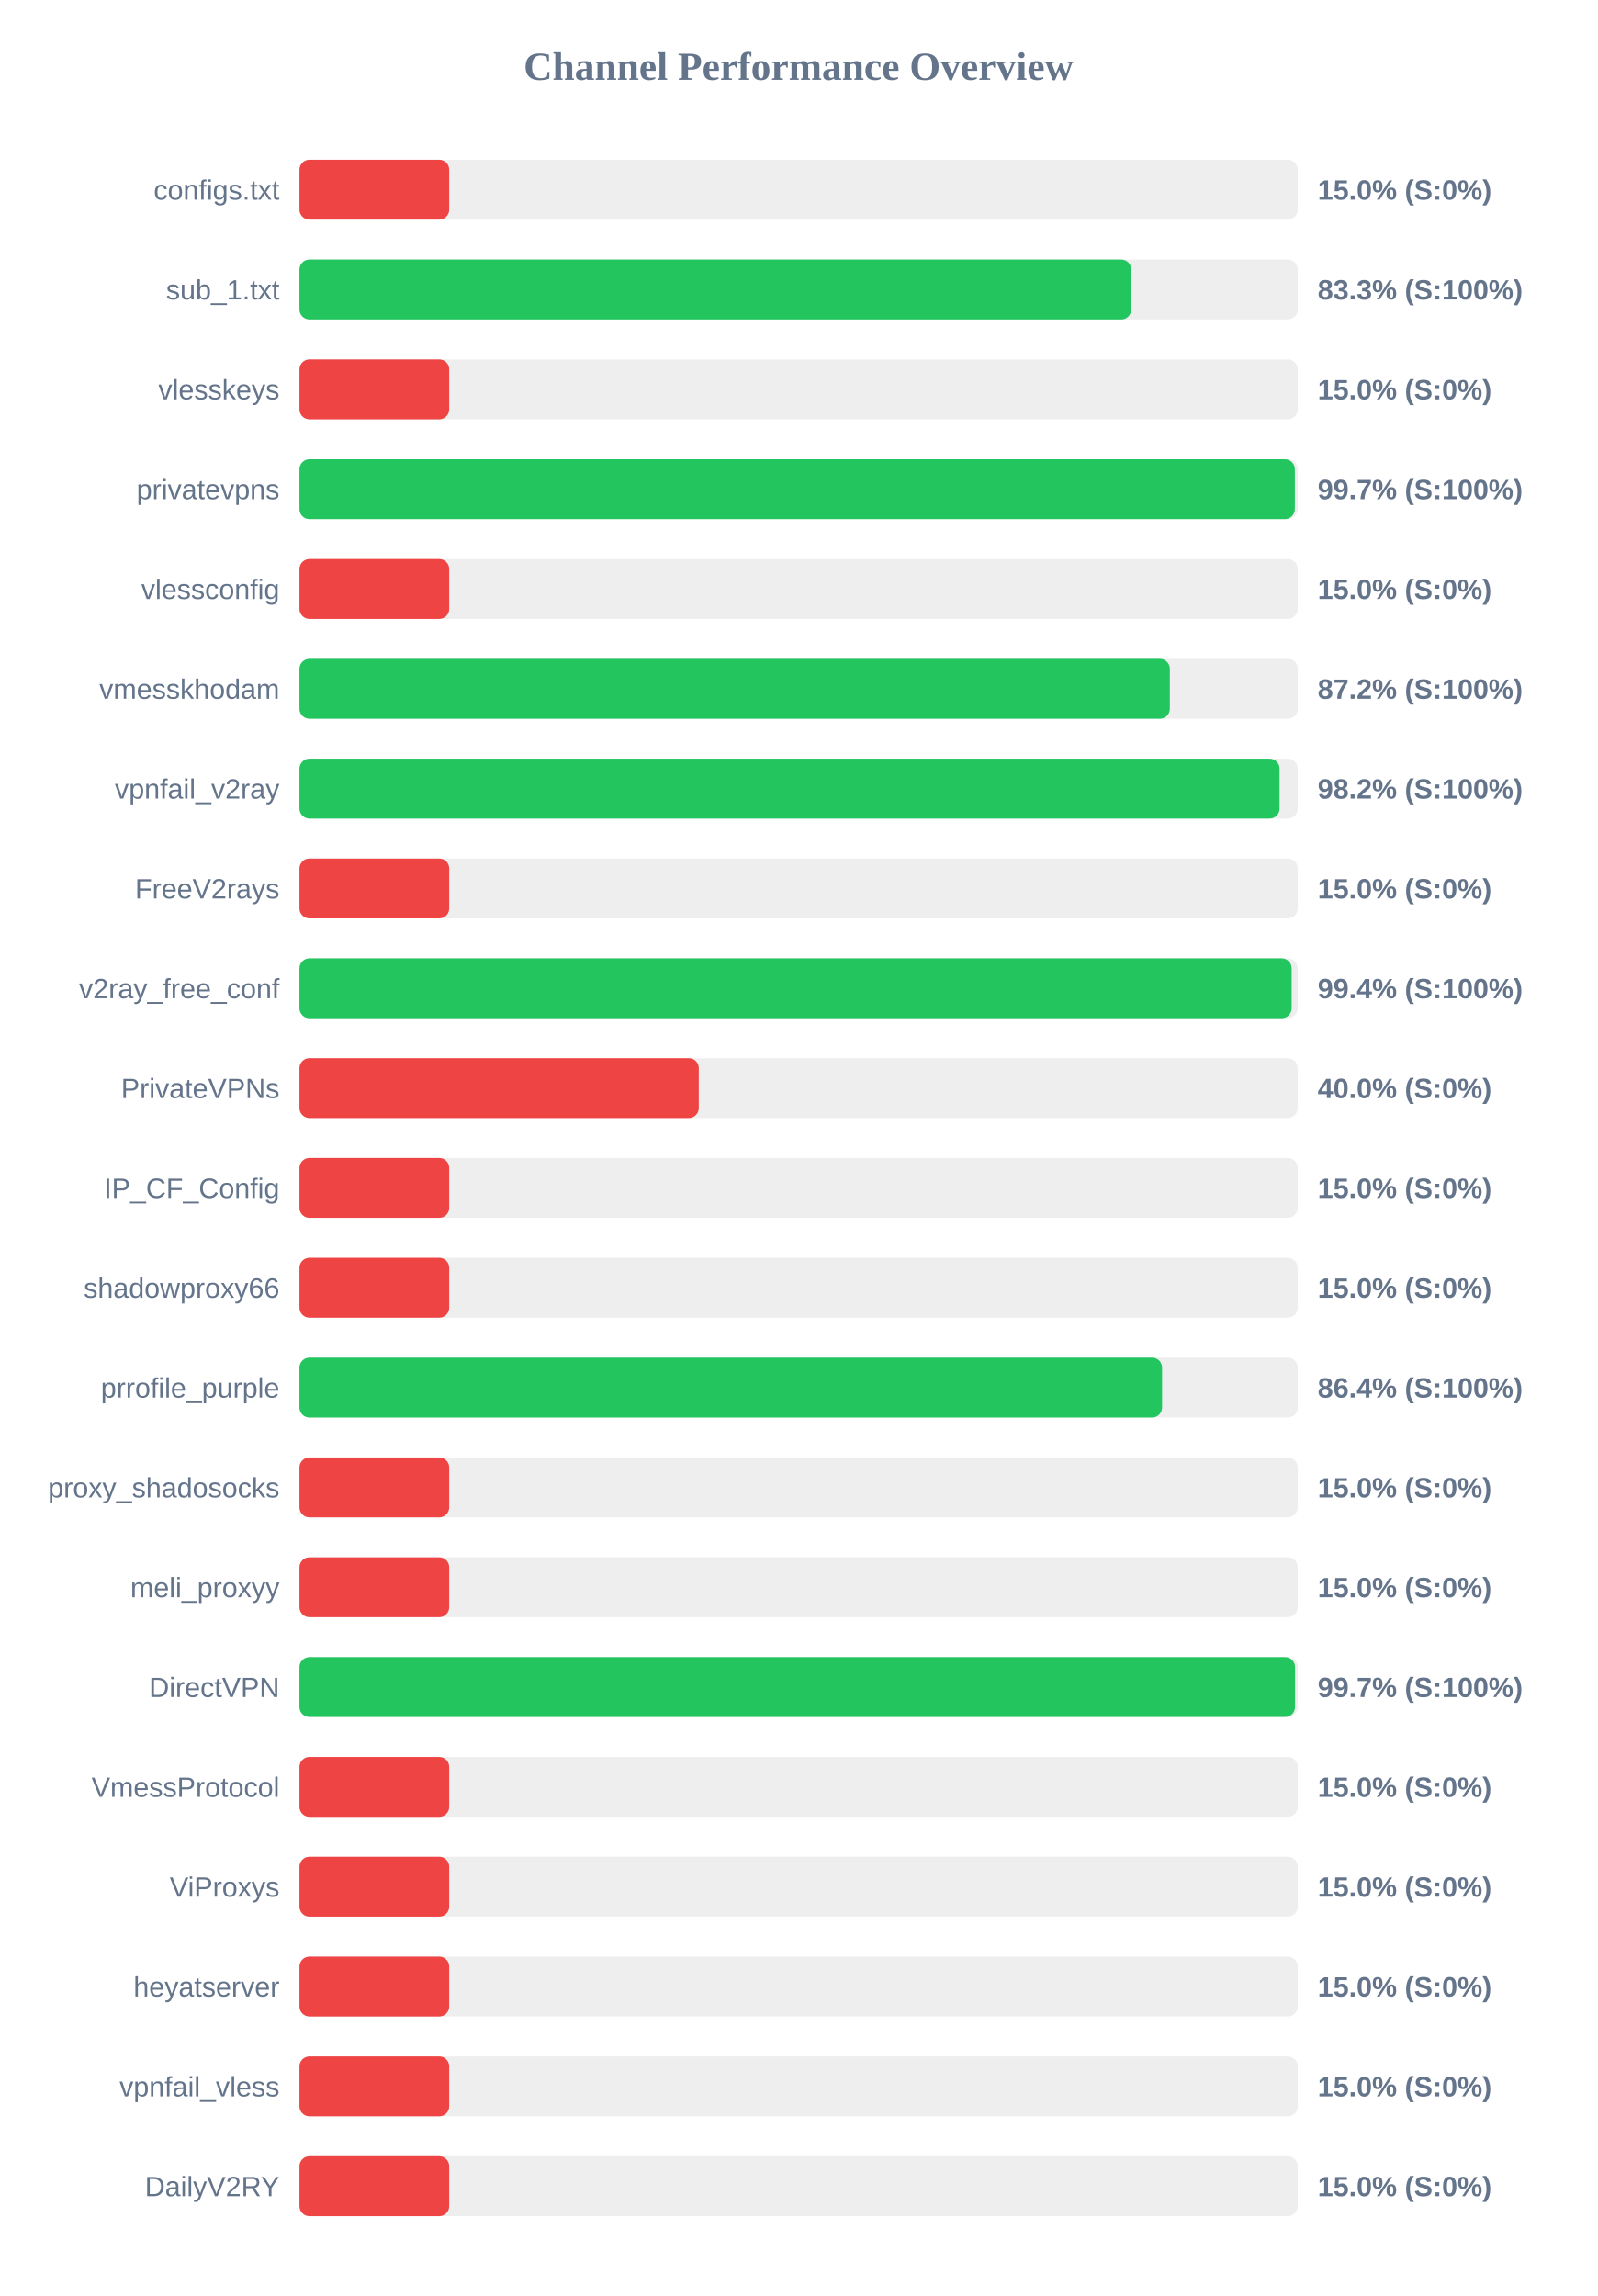
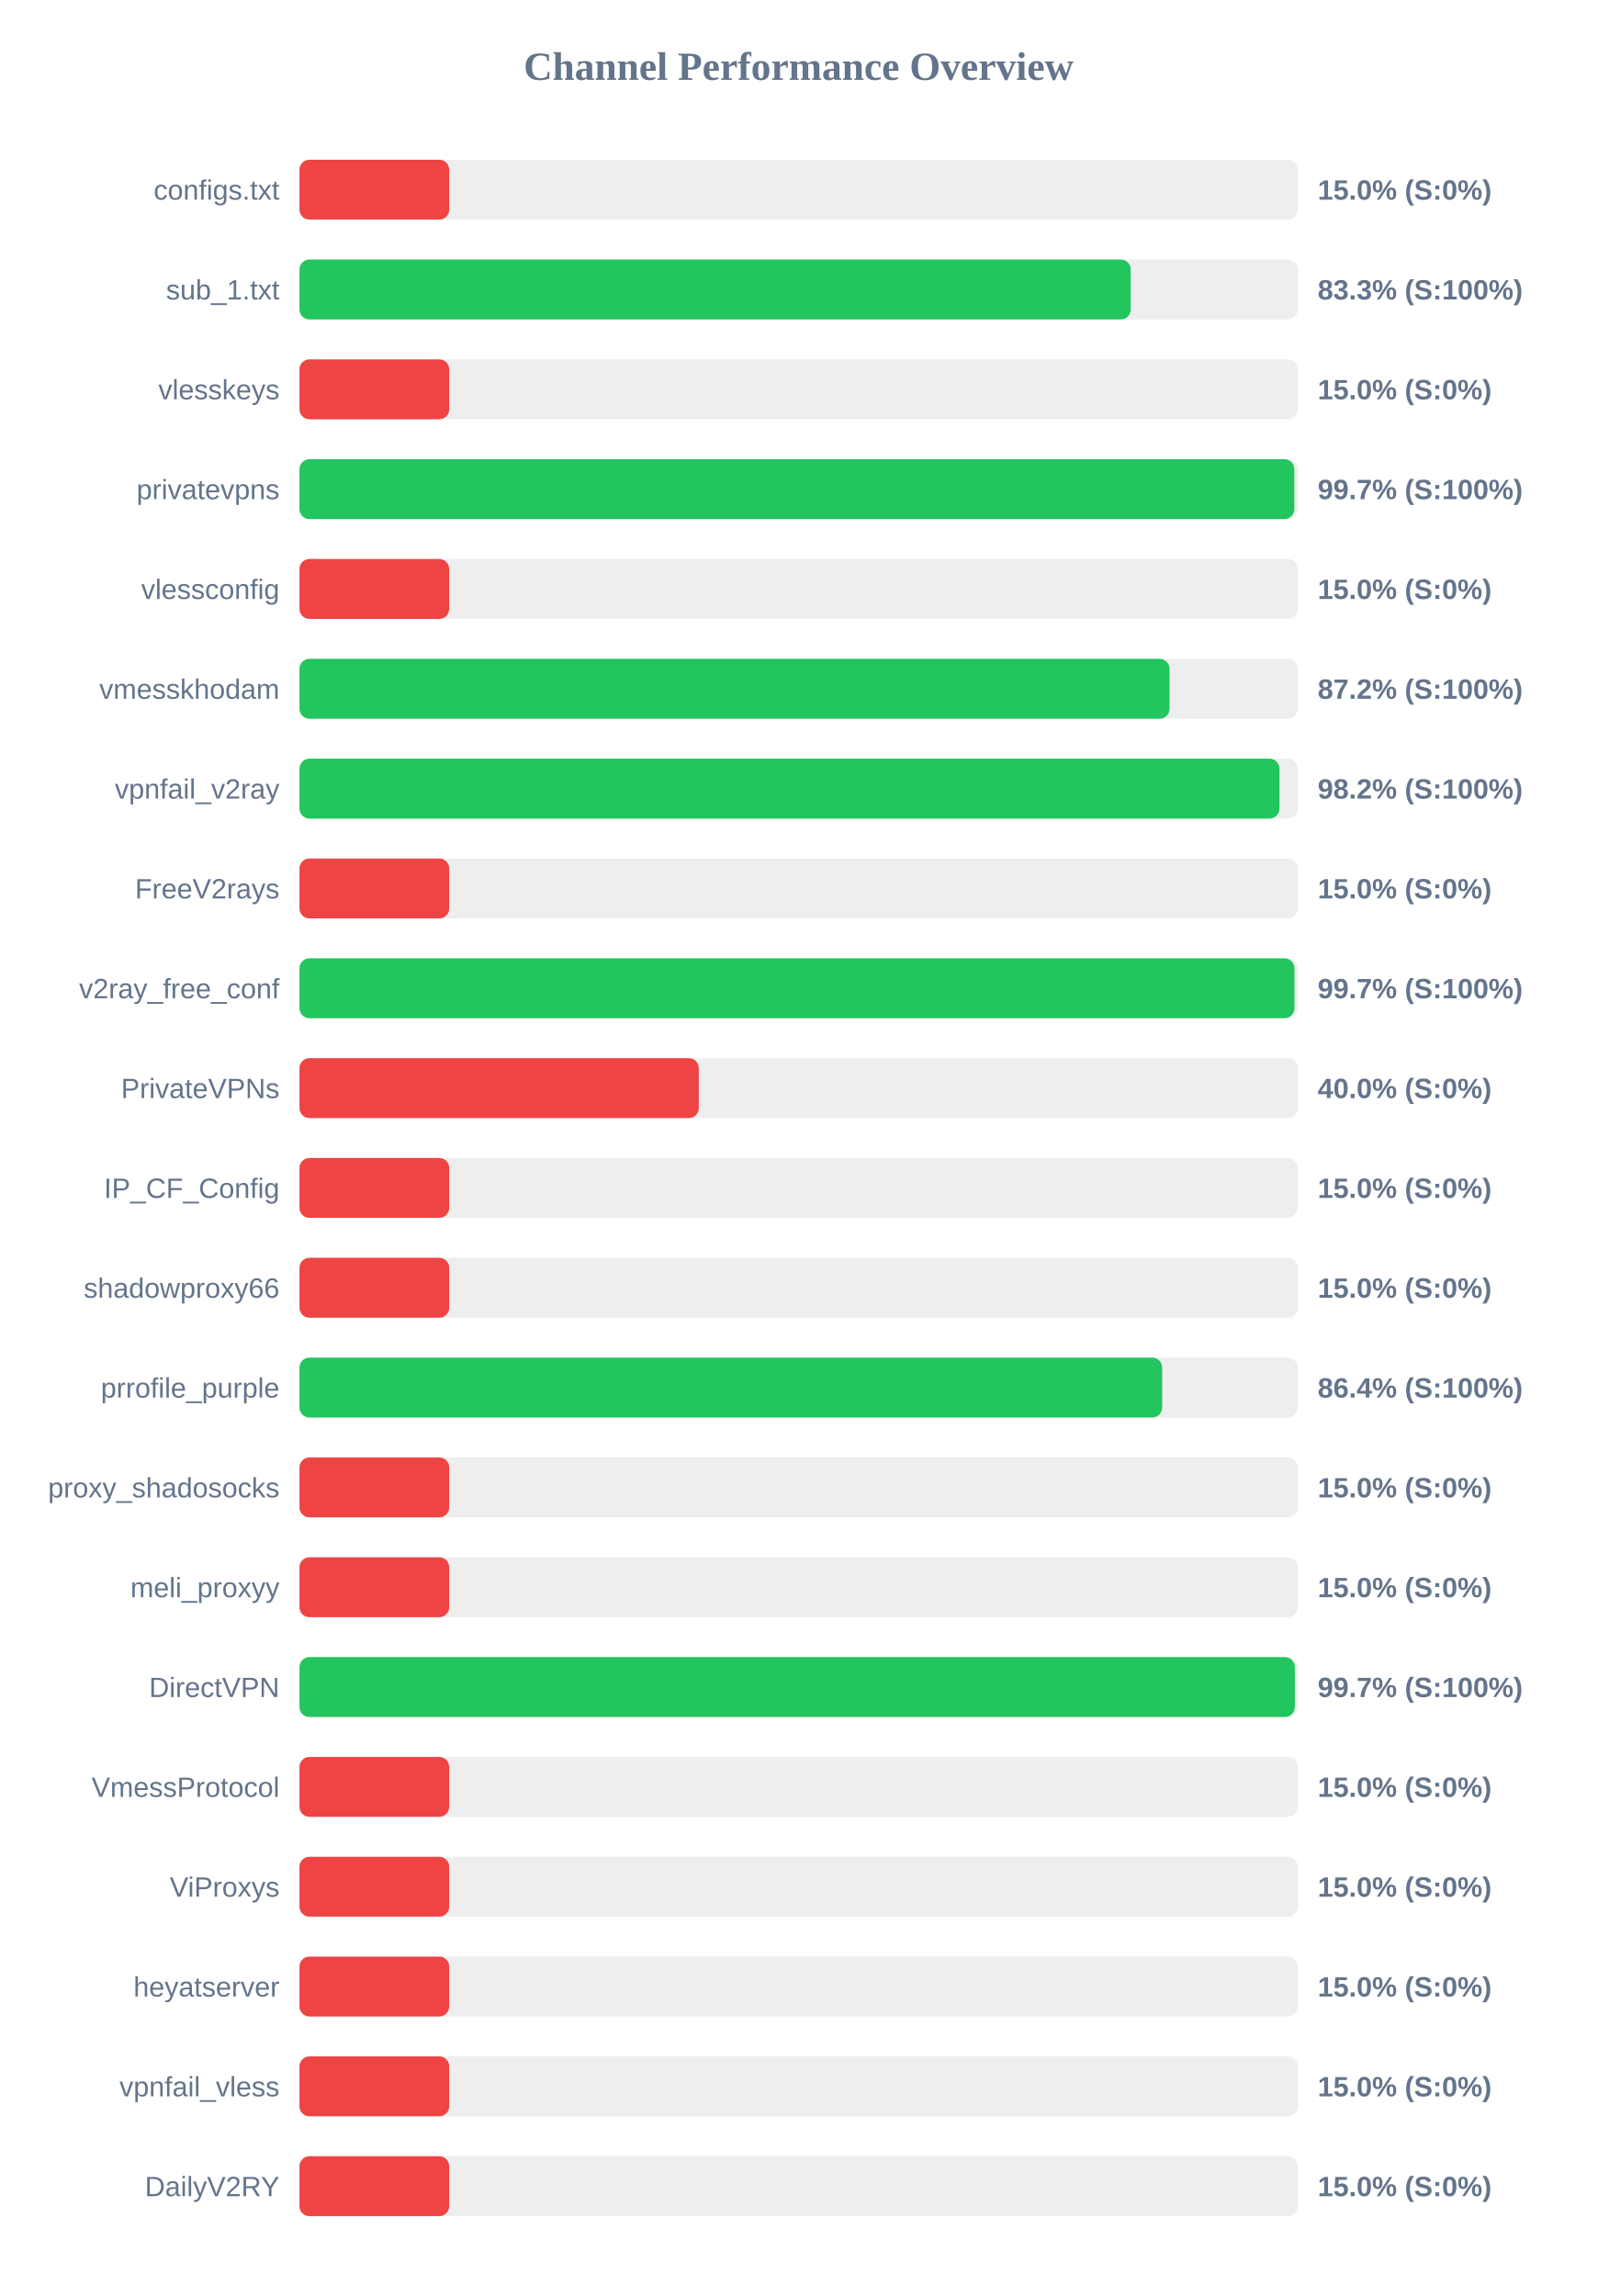
<svg xmlns="http://www.w3.org/2000/svg" width="800" height="1150" version="1.1">
  <style>
        .row { font: 14px Arial; fill: #64748b; }
        .score { font: bold 14px Arial; fill: #64748b; }
    </style>
  <text x="400" y="40" text-anchor="middle" font-size="20px" font-weight="bold" fill="#64748b">Channel Performance Overview</text>
  <rect x="150" y="80" width="500" height="30" fill="#eee" rx="5" />
  <rect x="150" y="80" width="75.0" height="30" fill="#ef4444" rx="5" />
  <text x="140" y="100" text-anchor="end" class="row">configs.txt</text>
  <text x="660" y="100" text-anchor="start" class="score">15.0% (S:0%)</text>
  <rect x="150" y="130" width="500" height="30" fill="#eee" rx="5" />
-   <rect x="150" y="130" width="416.6" height="30" fill="#22c55e" rx="5" />
+   <rect x="150" y="130" width="416.35" height="30" fill="#22c55e" rx="5" />
  <text x="140" y="150" text-anchor="end" class="row">sub_1.txt</text>
  <text x="660" y="150" text-anchor="start" class="score">83.3% (S:100%)</text>
  <rect x="150" y="180" width="500" height="30" fill="#eee" rx="5" />
  <rect x="150" y="180" width="75.0" height="30" fill="#ef4444" rx="5" />
  <text x="140" y="200" text-anchor="end" class="row">vlesskeys</text>
  <text x="660" y="200" text-anchor="start" class="score">15.0% (S:0%)</text>
  <rect x="150" y="230" width="500" height="30" fill="#eee" rx="5" />
-   <rect x="150" y="230" width="498.55" height="30" fill="#22c55e" rx="5" />
+   <rect x="150" y="230" width="498.3" height="30" fill="#22c55e" rx="5" />
  <text x="140" y="250" text-anchor="end" class="row">privatevpns</text>
  <text x="660" y="250" text-anchor="start" class="score">99.7% (S:100%)</text>
  <rect x="150" y="280" width="500" height="30" fill="#eee" rx="5" />
  <rect x="150" y="280" width="75.0" height="30" fill="#ef4444" rx="5" />
  <text x="140" y="300" text-anchor="end" class="row">vlessconfig</text>
  <text x="660" y="300" text-anchor="start" class="score">15.0% (S:0%)</text>
  <rect x="150" y="330" width="500" height="30" fill="#eee" rx="5" />
-   <rect x="150" y="330" width="435.95" height="30" fill="#22c55e" rx="5" />
+   <rect x="150" y="330" width="435.8" height="30" fill="#22c55e" rx="5" />
  <text x="140" y="350" text-anchor="end" class="row">vmesskhodam</text>
  <text x="660" y="350" text-anchor="start" class="score">87.2% (S:100%)</text>
  <rect x="150" y="380" width="500" height="30" fill="#eee" rx="5" />
-   <rect x="150" y="380" width="490.9" height="30" fill="#22c55e" rx="5" />
+   <rect x="150" y="380" width="490.85" height="30" fill="#22c55e" rx="5" />
  <text x="140" y="400" text-anchor="end" class="row">vpnfail_v2ray</text>
  <text x="660" y="400" text-anchor="start" class="score">98.2% (S:100%)</text>
  <rect x="150" y="430" width="500" height="30" fill="#eee" rx="5" />
  <rect x="150" y="430" width="75.0" height="30" fill="#ef4444" rx="5" />
  <text x="140" y="450" text-anchor="end" class="row">FreeV2rays</text>
  <text x="660" y="450" text-anchor="start" class="score">15.0% (S:0%)</text>
  <rect x="150" y="480" width="500" height="30" fill="#eee" rx="5" />
-   <rect x="150" y="480" width="496.95" height="30" fill="#22c55e" rx="5" />
+   <rect x="150" y="480" width="498.35" height="30" fill="#22c55e" rx="5" />
  <text x="140" y="500" text-anchor="end" class="row">v2ray_free_conf</text>
-   <text x="660" y="500" text-anchor="start" class="score">99.4% (S:100%)</text>
+   <text x="660" y="500" text-anchor="start" class="score">99.7% (S:100%)</text>
  <rect x="150" y="530" width="500" height="30" fill="#eee" rx="5" />
  <rect x="150" y="530" width="200.0" height="30" fill="#ef4444" rx="5" />
  <text x="140" y="550" text-anchor="end" class="row">PrivateVPNs</text>
  <text x="660" y="550" text-anchor="start" class="score">40.0% (S:0%)</text>
  <rect x="150" y="580" width="500" height="30" fill="#eee" rx="5" />
  <rect x="150" y="580" width="75.0" height="30" fill="#ef4444" rx="5" />
  <text x="140" y="600" text-anchor="end" class="row">IP_CF_Config</text>
  <text x="660" y="600" text-anchor="start" class="score">15.0% (S:0%)</text>
  <rect x="150" y="630" width="500" height="30" fill="#eee" rx="5" />
  <rect x="150" y="630" width="75.0" height="30" fill="#ef4444" rx="5" />
  <text x="140" y="650" text-anchor="end" class="row">shadowproxy66</text>
  <text x="660" y="650" text-anchor="start" class="score">15.0% (S:0%)</text>
  <rect x="150" y="680" width="500" height="30" fill="#eee" rx="5" />
-   <rect x="150" y="680" width="432.05" height="30" fill="#22c55e" rx="5" />
+   <rect x="150" y="680" width="432.1" height="30" fill="#22c55e" rx="5" />
  <text x="140" y="700" text-anchor="end" class="row">prrofile_purple</text>
  <text x="660" y="700" text-anchor="start" class="score">86.4% (S:100%)</text>
  <rect x="150" y="730" width="500" height="30" fill="#eee" rx="5" />
  <rect x="150" y="730" width="75.0" height="30" fill="#ef4444" rx="5" />
  <text x="140" y="750" text-anchor="end" class="row">proxy_shadosocks</text>
  <text x="660" y="750" text-anchor="start" class="score">15.0% (S:0%)</text>
  <rect x="150" y="780" width="500" height="30" fill="#eee" rx="5" />
  <rect x="150" y="780" width="75.0" height="30" fill="#ef4444" rx="5" />
  <text x="140" y="800" text-anchor="end" class="row">meli_proxyy</text>
  <text x="660" y="800" text-anchor="start" class="score">15.0% (S:0%)</text>
  <rect x="150" y="830" width="500" height="30" fill="#eee" rx="5" />
-   <rect x="150" y="830" width="498.65" height="30" fill="#22c55e" rx="5" />
+   <rect x="150" y="830" width="498.55" height="30" fill="#22c55e" rx="5" />
  <text x="140" y="850" text-anchor="end" class="row">DirectVPN</text>
  <text x="660" y="850" text-anchor="start" class="score">99.7% (S:100%)</text>
  <rect x="150" y="880" width="500" height="30" fill="#eee" rx="5" />
  <rect x="150" y="880" width="75.0" height="30" fill="#ef4444" rx="5" />
  <text x="140" y="900" text-anchor="end" class="row">VmessProtocol</text>
  <text x="660" y="900" text-anchor="start" class="score">15.0% (S:0%)</text>
  <rect x="150" y="930" width="500" height="30" fill="#eee" rx="5" />
  <rect x="150" y="930" width="75.0" height="30" fill="#ef4444" rx="5" />
  <text x="140" y="950" text-anchor="end" class="row">ViProxys</text>
  <text x="660" y="950" text-anchor="start" class="score">15.0% (S:0%)</text>
  <rect x="150" y="980" width="500" height="30" fill="#eee" rx="5" />
  <rect x="150" y="980" width="75.0" height="30" fill="#ef4444" rx="5" />
  <text x="140" y="1000" text-anchor="end" class="row">heyatserver</text>
  <text x="660" y="1000" text-anchor="start" class="score">15.0% (S:0%)</text>
  <rect x="150" y="1030" width="500" height="30" fill="#eee" rx="5" />
  <rect x="150" y="1030" width="75.0" height="30" fill="#ef4444" rx="5" />
  <text x="140" y="1050" text-anchor="end" class="row">vpnfail_vless</text>
  <text x="660" y="1050" text-anchor="start" class="score">15.0% (S:0%)</text>
  <rect x="150" y="1080" width="500" height="30" fill="#eee" rx="5" />
  <rect x="150" y="1080" width="75.0" height="30" fill="#ef4444" rx="5" />
  <text x="140" y="1100" text-anchor="end" class="row">DailyV2RY</text>
  <text x="660" y="1100" text-anchor="start" class="score">15.0% (S:0%)</text>
</svg>
